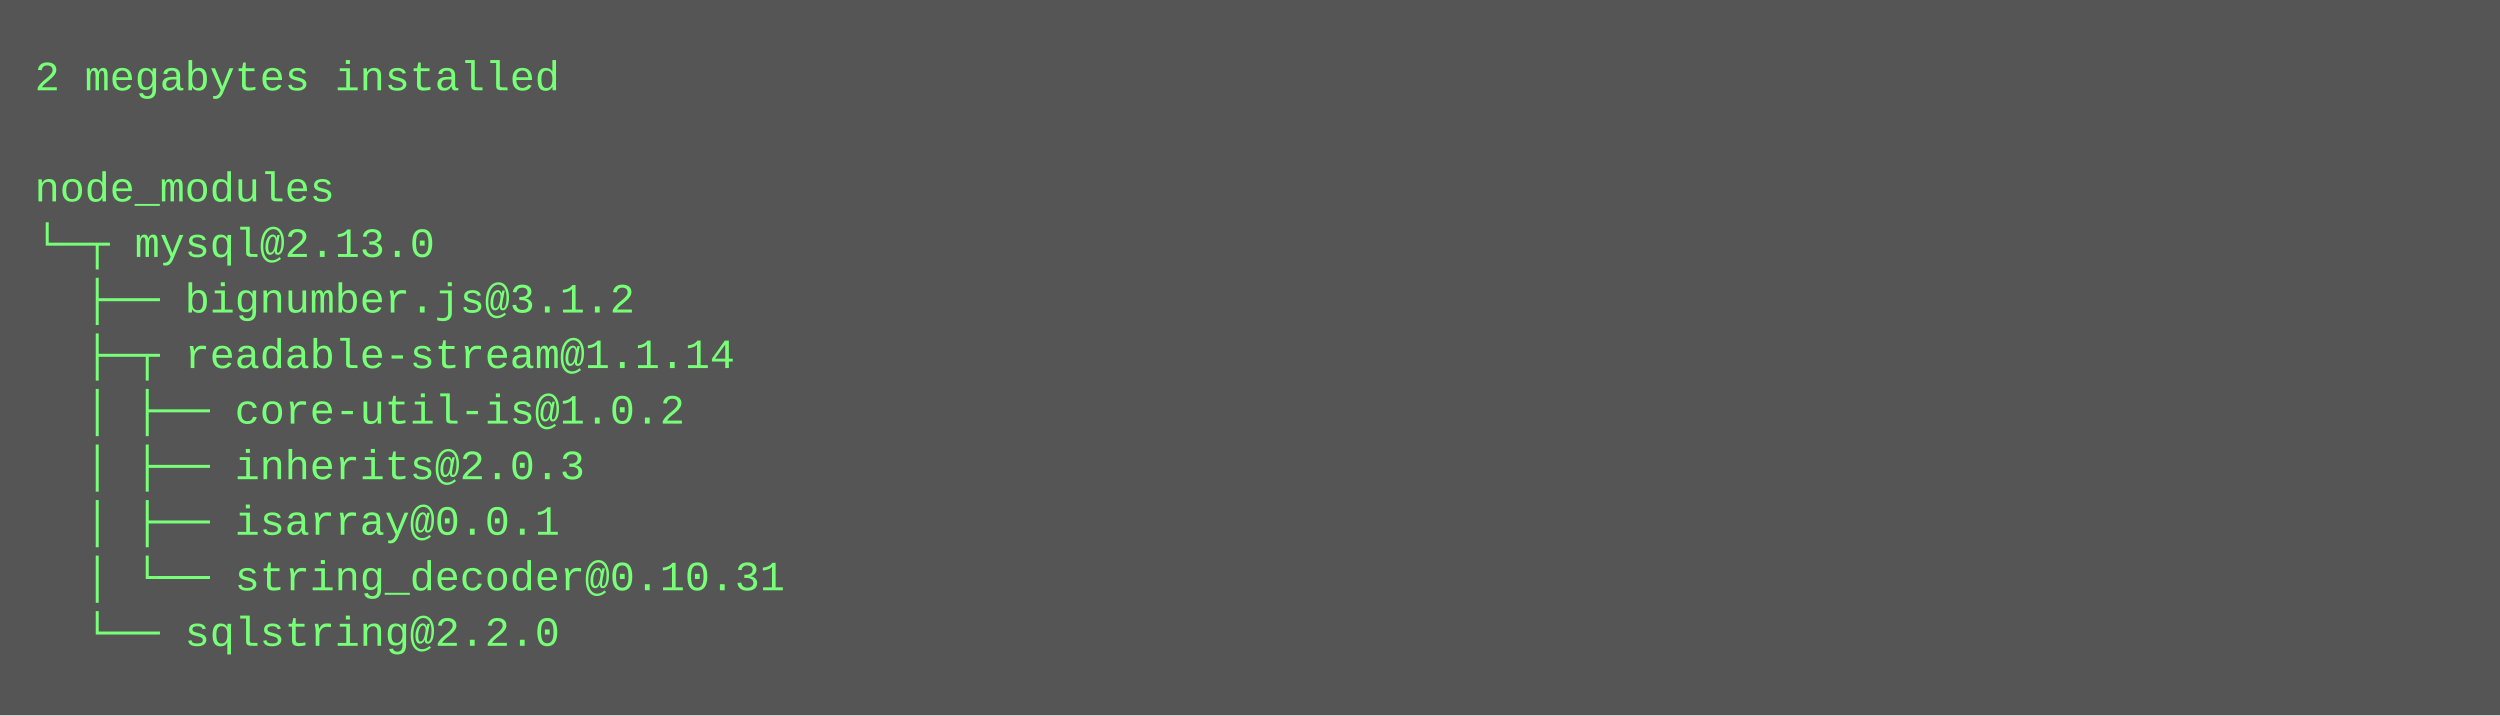
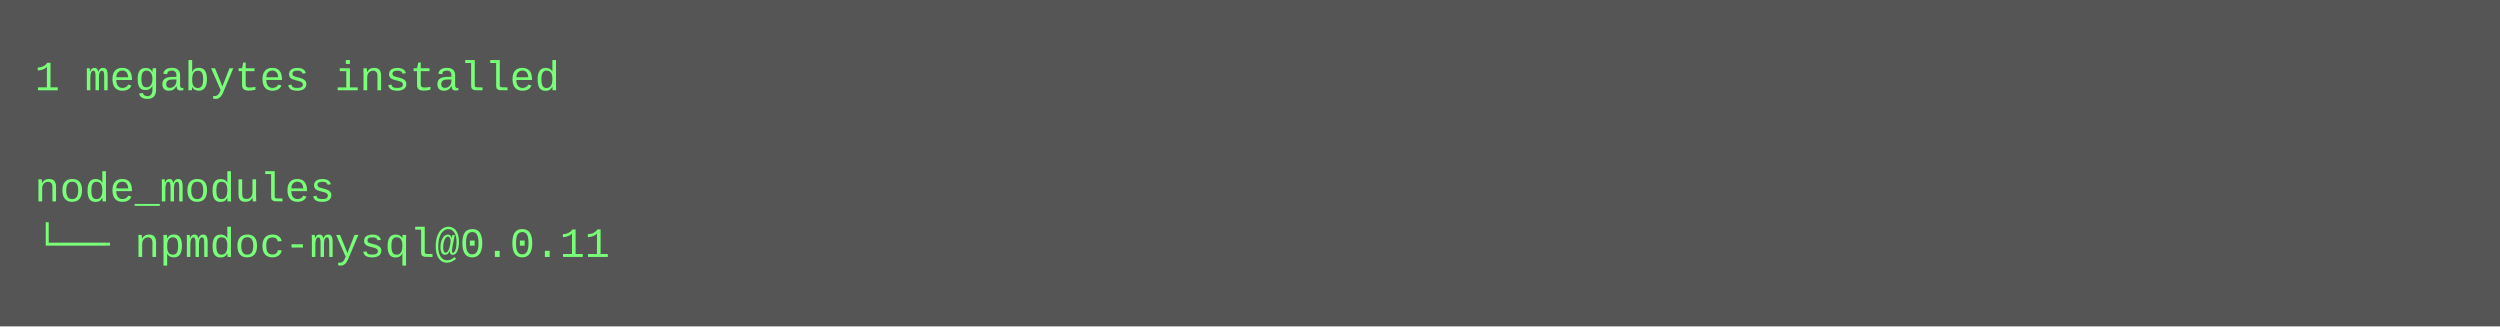
- <svg xmlns="http://www.w3.org/2000/svg" height="206" width="720">
-   <rect height="206" fill="#555" width="720" />
+ <svg xmlns="http://www.w3.org/2000/svg" height="94" width="720">
+   <rect height="94" fill="#555" width="720" />
  <text fill="#7f7" font-family="Courier New" font-size="12" xml:space="preserve">
-     <tspan x="10" y="26">2 megabytes installed</tspan>
+     <tspan x="10" y="26">1 megabytes installed</tspan>
    <tspan x="10" y="42" />
    <tspan x="10" y="58">node_modules</tspan>
-     <tspan x="10" y="74">└─┬ mysql@2.13.0 </tspan>
-     <tspan x="10" y="90">  ├── bignumber.js@3.1.2 </tspan>
-     <tspan x="10" y="106">  ├─┬ readable-stream@1.1.14 </tspan>
-     <tspan x="10" y="122">  │ ├── core-util-is@1.0.2 </tspan>
-     <tspan x="10" y="138">  │ ├── inherits@2.0.3 </tspan>
-     <tspan x="10" y="154">  │ ├── isarray@0.0.1 </tspan>
-     <tspan x="10" y="170">  │ └── string_decoder@0.10.31 </tspan>
-     <tspan x="10" y="186">  └── sqlstring@2.2.0</tspan>
+     <tspan x="10" y="74">└── npmdoc-mysql@0.0.11</tspan>
  </text>
</svg>
